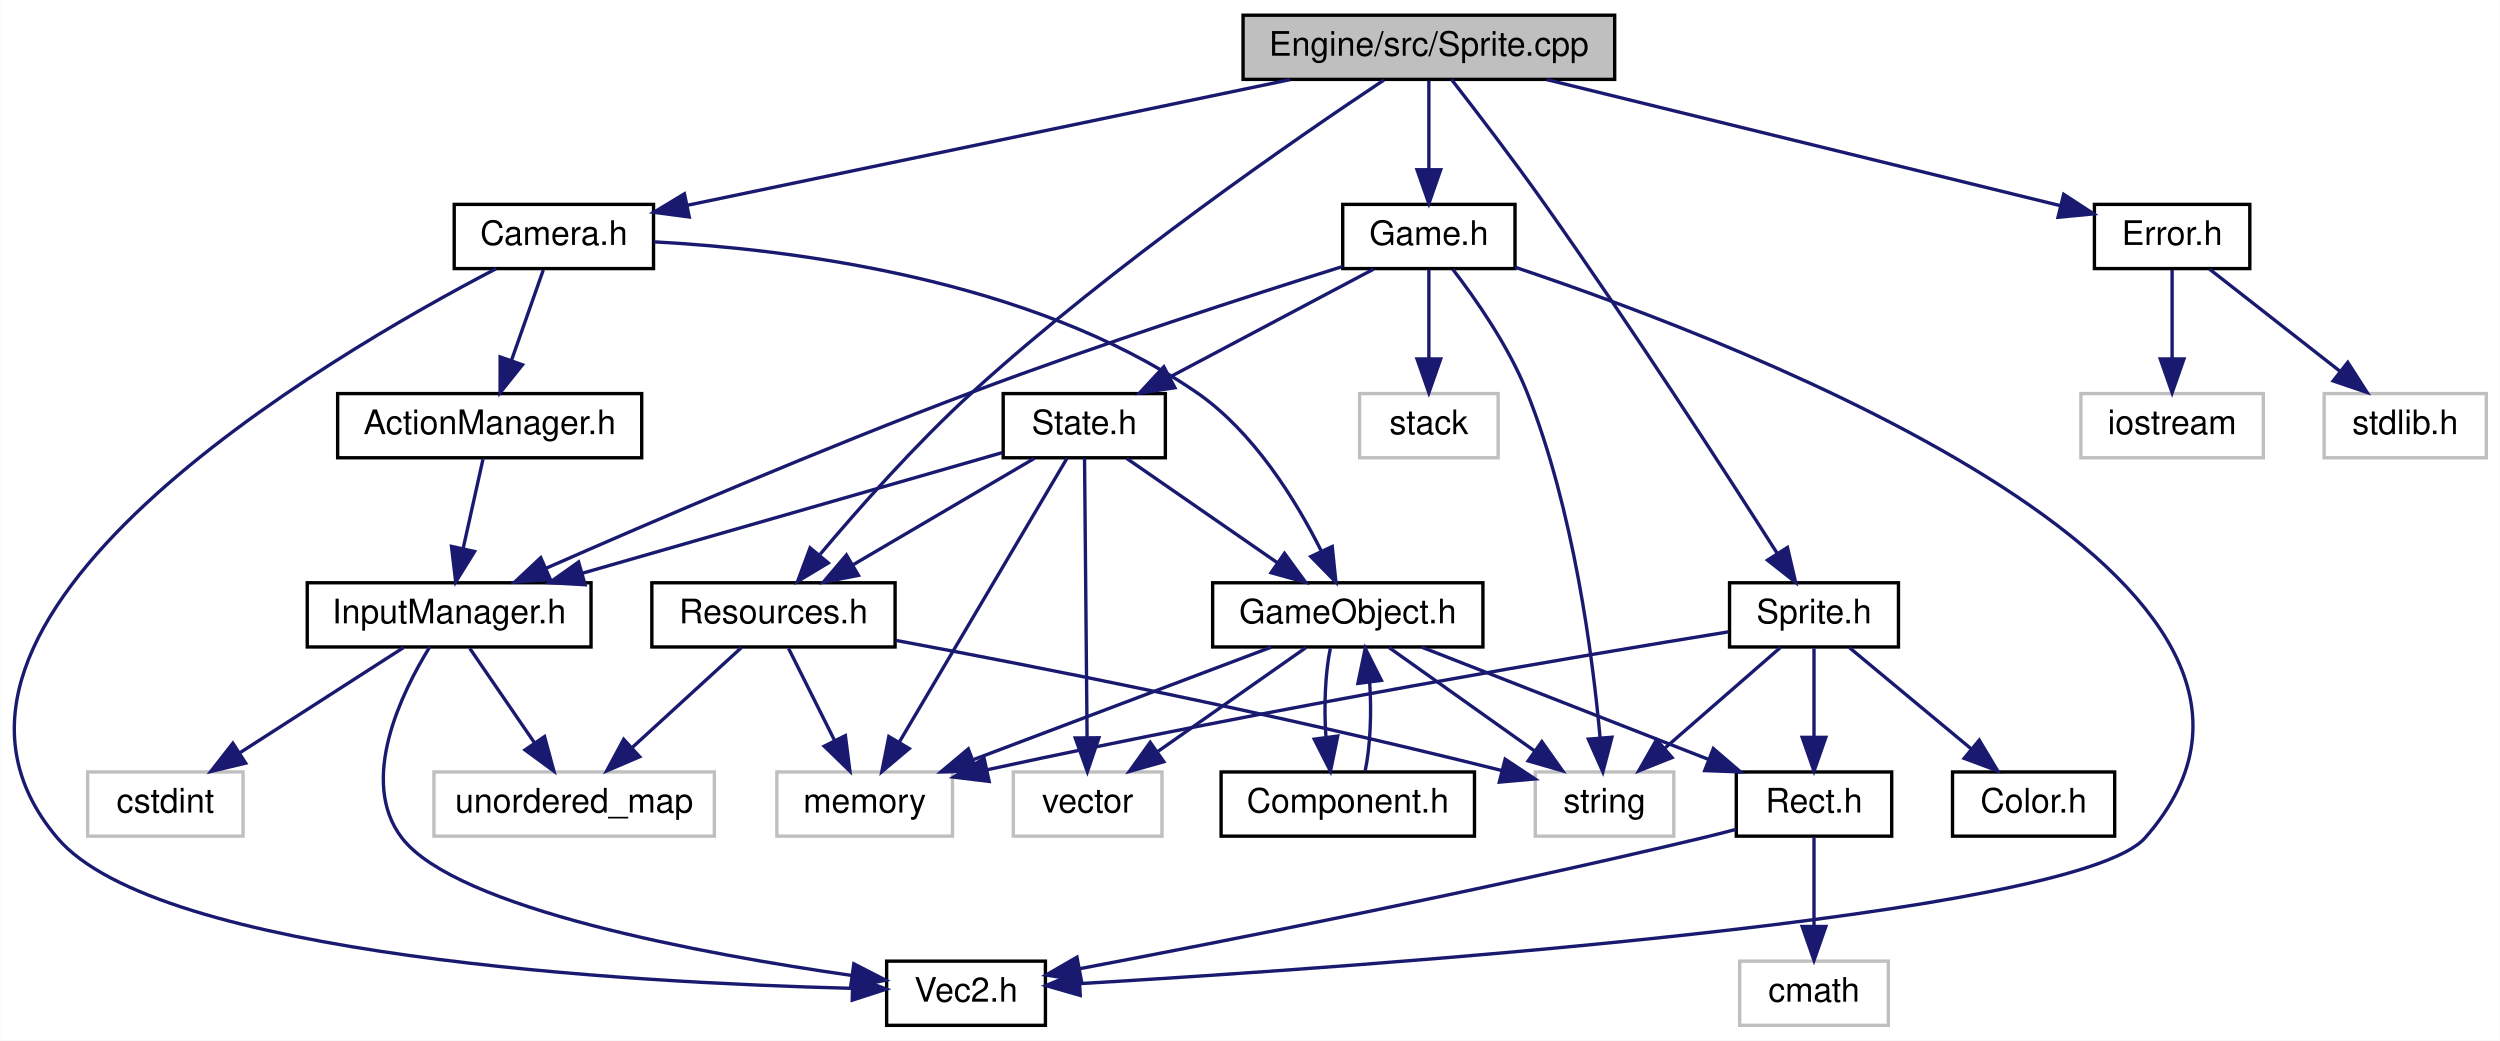
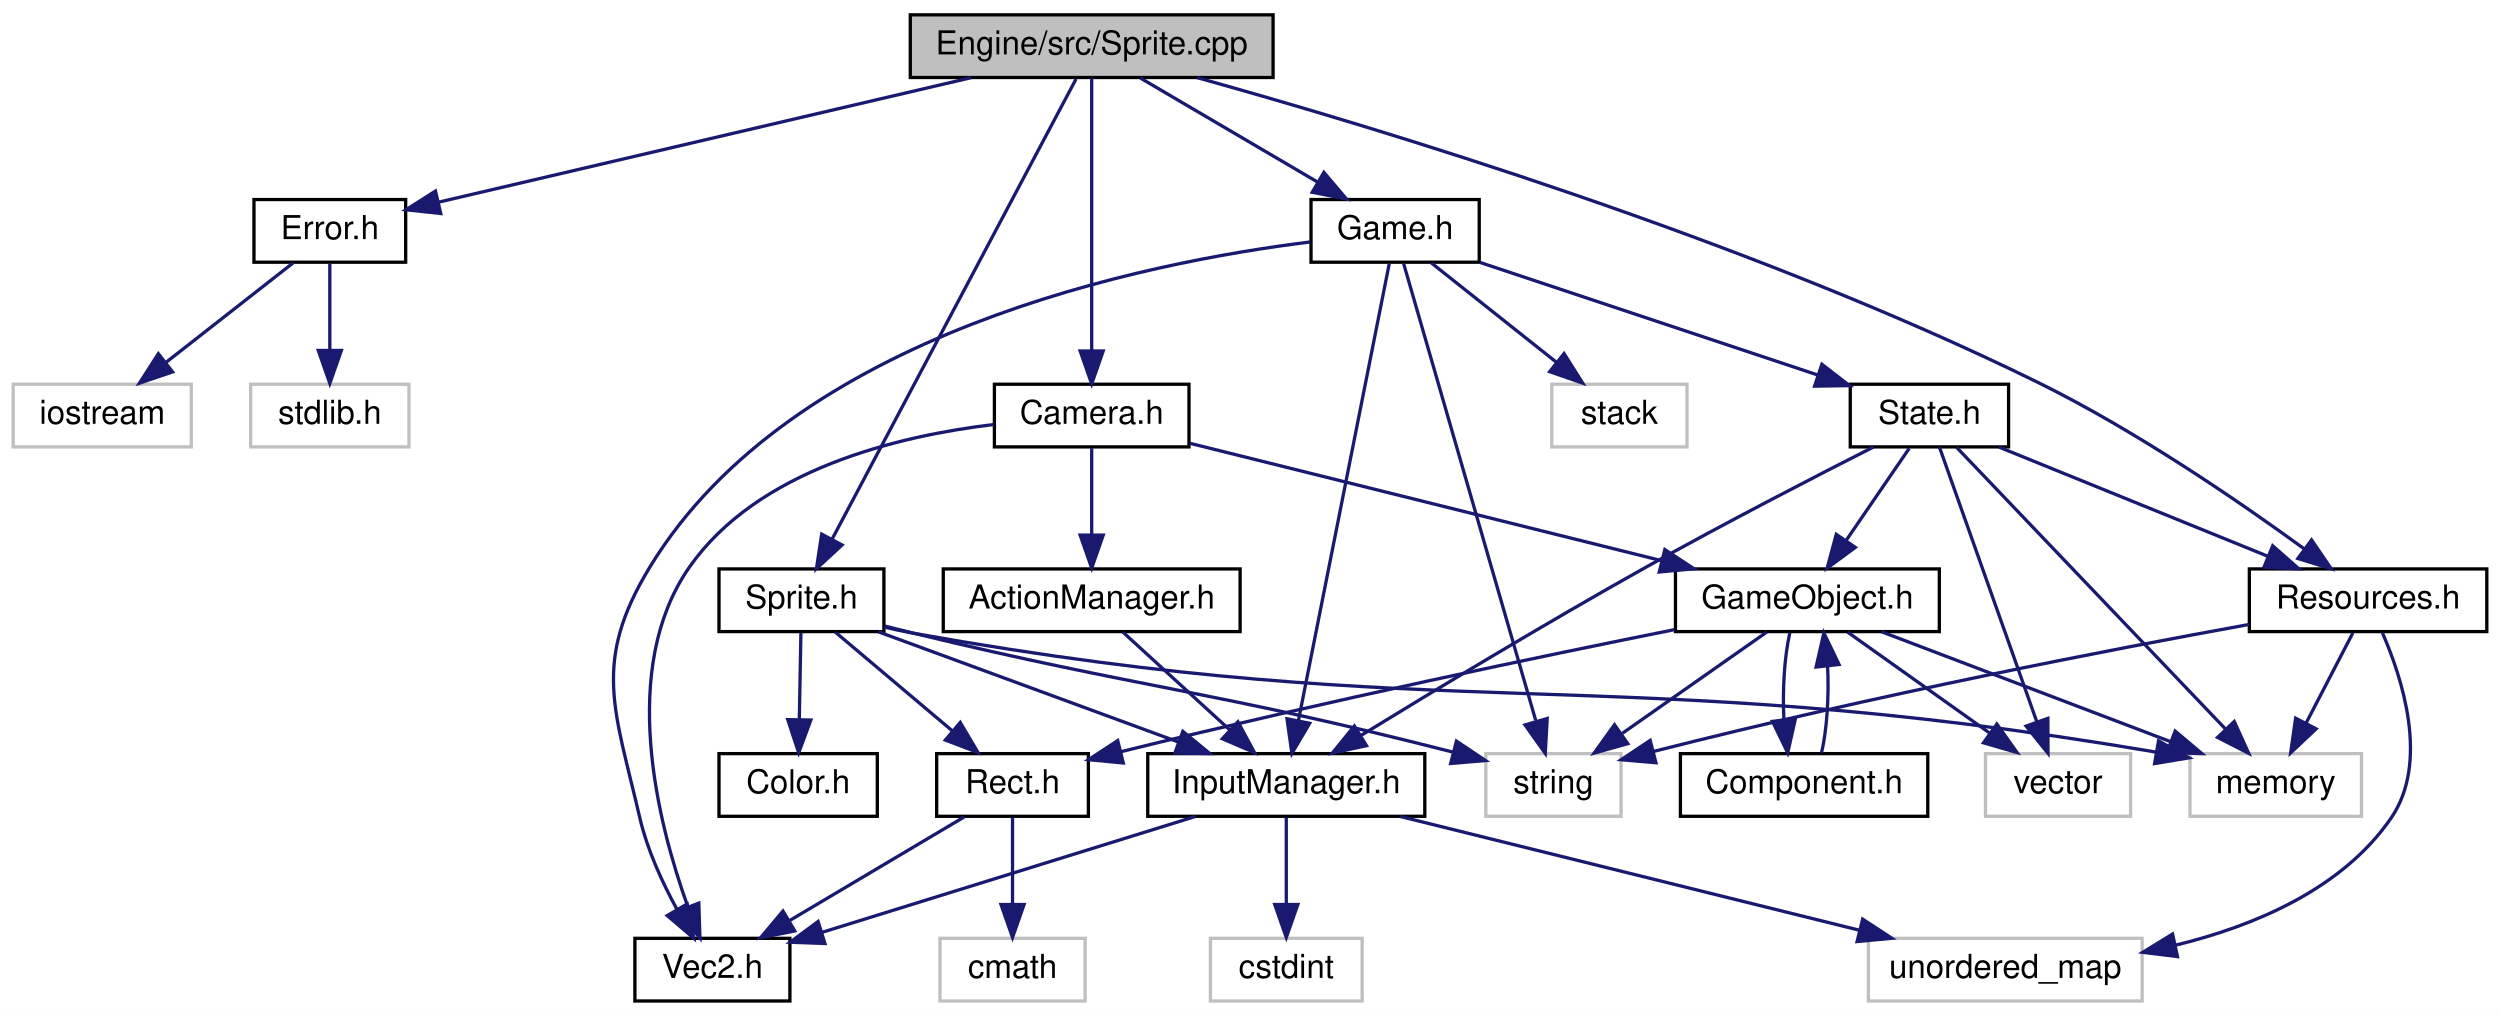
- <svg xmlns="http://www.w3.org/2000/svg" xmlns:xlink="http://www.w3.org/1999/xlink" width="740pt" height="308pt" viewBox="0.00 0.00 739.88 308.00">
+ <svg xmlns="http://www.w3.org/2000/svg" xmlns:xlink="http://www.w3.org/1999/xlink" width="758pt" height="308pt" viewBox="0.00 0.00 758.00 308.00">
  <g id="graph0" class="graph" transform="scale(1 1) rotate(0) translate(4 304)">
-     <polygon fill="white" stroke="none" points="-4,4 -4,-304 735.885,-304 735.885,4 -4,4" />
+     <polygon fill="white" stroke="none" points="-4,4 -4,-304 754,-304 754,4 -4,4" />
    <g id="node1" class="node">
-       <polygon fill="#bfbfbf" stroke="black" points="363.885,-280.5 363.885,-299.5 473.885,-299.5 473.885,-280.5 363.885,-280.5" />
-       <text text-anchor="middle" x="418.885" y="-287.5" font-family="Helvetica,sans-Serif" font-size="10.00">Engine/src/Sprite.cpp</text>
+       <polygon fill="#bfbfbf" stroke="black" points="272,-280.5 272,-299.5 382,-299.5 382,-280.5 272,-280.5" />
+       <text text-anchor="middle" x="327" y="-287.5" font-family="Helvetica,sans-Serif" font-size="10.00">Engine/src/Sprite.cpp</text>
    </g>
    <g id="node2" class="node">
      <g id="a_node2">
        <a xlink:href="Sprite_8h.html" target="_top" xlink:title="Sprite.h">
-           <polygon fill="white" stroke="black" points="507.885,-112.5 507.885,-131.5 557.885,-131.5 557.885,-112.5 507.885,-112.5" />
-           <text text-anchor="middle" x="532.885" y="-119.5" font-family="Helvetica,sans-Serif" font-size="10.00">Sprite.h</text>
+           <polygon fill="white" stroke="black" points="214,-112.5 214,-131.5 264,-131.5 264,-112.5 214,-112.5" />
+           <text text-anchor="middle" x="239" y="-119.5" font-family="Helvetica,sans-Serif" font-size="10.00">Sprite.h</text>
        </a>
      </g>
    </g>
    <g id="edge1" class="edge">
-       <path fill="none" stroke="midnightblue" d="M425.566,-280.492C432.543,-271.531 443.725,-256.951 452.885,-244 478.575,-207.679 506.906,-163.865 521.998,-140.197" />
-       <polygon fill="midnightblue" stroke="midnightblue" points="525.031,-141.95 527.441,-131.633 519.123,-138.195 525.031,-141.95" />
-     </g>
-     <g id="node9" class="node">
-       <g id="a_node9">
+       <path fill="none" stroke="midnightblue" d="M322.269,-280.075C308.297,-253.719 267.032,-175.878 248.362,-140.661" />
+       <polygon fill="midnightblue" stroke="midnightblue" points="251.318,-138.764 243.542,-131.568 245.134,-142.043 251.318,-138.764" />
+     </g>
+     <g id="node12" class="node">
+       <g id="a_node12">
        <a xlink:href="Camera_8h.html" target="_top" xlink:title="Camera.h">
-           <polygon fill="white" stroke="black" points="130.385,-224.5 130.385,-243.5 189.385,-243.5 189.385,-224.5 130.385,-224.5" />
-           <text text-anchor="middle" x="159.885" y="-231.5" font-family="Helvetica,sans-Serif" font-size="10.00">Camera.h</text>
-         </a>
-       </g>
-     </g>
-     <g id="edge8" class="edge">
-       <path fill="none" stroke="midnightblue" d="M377.846,-280.444C328.943,-270.248 247.802,-253.33 199.524,-243.265" />
-       <polygon fill="midnightblue" stroke="midnightblue" points="199.957,-239.78 189.454,-241.165 198.529,-246.632 199.957,-239.78" />
+           <polygon fill="white" stroke="black" points="297.5,-168.5 297.5,-187.5 356.5,-187.5 356.5,-168.5 297.5,-168.5" />
+           <text text-anchor="middle" x="327" y="-175.5" font-family="Helvetica,sans-Serif" font-size="10.00">Camera.h</text>
+         </a>
+       </g>
+     </g>
+     <g id="edge12" class="edge">
+       <path fill="none" stroke="midnightblue" d="M327,-280.368C327,-262.617 327,-221.666 327,-197.597" />
+       <polygon fill="midnightblue" stroke="midnightblue" points="330.5,-197.591 327,-187.591 323.5,-197.591 330.5,-197.591" />
    </g>
    <g id="node17" class="node">
      <g id="a_node17">
        <a xlink:href="Error_8h.html" target="_top" xlink:title="Error.h">
-           <polygon fill="white" stroke="black" points="615.885,-224.5 615.885,-243.5 661.885,-243.5 661.885,-224.5 615.885,-224.5" />
-           <text text-anchor="middle" x="638.885" y="-231.5" font-family="Helvetica,sans-Serif" font-size="10.00">Error.h</text>
-         </a>
-       </g>
-     </g>
-     <g id="edge22" class="edge">
-       <path fill="none" stroke="midnightblue" d="M453.745,-280.444C495.518,-270.19 564.986,-253.139 605.907,-243.095" />
-       <polygon fill="midnightblue" stroke="midnightblue" points="606.784,-246.483 615.661,-240.7 605.115,-239.685 606.784,-246.483" />
+           <polygon fill="white" stroke="black" points="73,-224.5 73,-243.5 119,-243.5 119,-224.5 73,-224.5" />
+           <text text-anchor="middle" x="96" y="-231.5" font-family="Helvetica,sans-Serif" font-size="10.00">Error.h</text>
+         </a>
+       </g>
+     </g>
+     <g id="edge23" class="edge">
+       <path fill="none" stroke="midnightblue" d="M290.397,-280.444C245.972,-270.058 171.716,-252.7 128.987,-242.711" />
+       <polygon fill="midnightblue" stroke="midnightblue" points="129.629,-239.267 119.095,-240.399 128.036,-246.083 129.629,-239.267" />
    </g>
    <g id="node20" class="node">
      <g id="a_node20">
        <a xlink:href="Game_8h.html" target="_top" xlink:title="Game.h">
-           <polygon fill="white" stroke="black" points="393.385,-224.5 393.385,-243.5 444.385,-243.5 444.385,-224.5 393.385,-224.5" />
-           <text text-anchor="middle" x="418.885" y="-231.5" font-family="Helvetica,sans-Serif" font-size="10.00">Game.h</text>
-         </a>
-       </g>
-     </g>
-     <g id="edge25" class="edge">
-       <path fill="none" stroke="midnightblue" d="M418.885,-280.083C418.885,-273.006 418.885,-262.861 418.885,-253.986" />
-       <polygon fill="midnightblue" stroke="midnightblue" points="422.385,-253.751 418.885,-243.751 415.385,-253.751 422.385,-253.751" />
+           <polygon fill="white" stroke="black" points="393.5,-224.5 393.5,-243.5 444.5,-243.5 444.5,-224.5 393.5,-224.5" />
+           <text text-anchor="middle" x="419" y="-231.5" font-family="Helvetica,sans-Serif" font-size="10.00">Game.h</text>
+         </a>
+       </g>
+     </g>
+     <g id="edge26" class="edge">
+       <path fill="none" stroke="midnightblue" d="M341.781,-280.324C356.267,-271.822 378.573,-258.729 395.493,-248.797" />
+       <polygon fill="midnightblue" stroke="midnightblue" points="397.403,-251.735 404.255,-243.655 393.859,-245.698 397.403,-251.735" />
    </g>
    <g id="node23" class="node">
      <g id="a_node23">
        <a xlink:href="Resources_8h.html" target="_top" xlink:title="Resources.h">
-           <polygon fill="white" stroke="black" points="188.885,-112.5 188.885,-131.5 260.885,-131.5 260.885,-112.5 188.885,-112.5" />
-           <text text-anchor="middle" x="224.885" y="-119.5" font-family="Helvetica,sans-Serif" font-size="10.00">Resources.h</text>
-         </a>
-       </g>
-     </g>
-     <g id="edge39" class="edge">
-       <path fill="none" stroke="midnightblue" d="M405.587,-280.309C380.611,-263.719 325.461,-225.813 283.885,-188 267.237,-172.859 250.166,-153.56 238.698,-139.937" />
-       <polygon fill="midnightblue" stroke="midnightblue" points="241.111,-137.364 232.031,-131.905 235.725,-141.835 241.111,-137.364" />
+           <polygon fill="white" stroke="black" points="678,-112.5 678,-131.5 750,-131.5 750,-112.5 678,-112.5" />
+           <text text-anchor="middle" x="714" y="-119.5" font-family="Helvetica,sans-Serif" font-size="10.00">Resources.h</text>
+         </a>
+       </g>
+     </g>
+     <g id="edge40" class="edge">
+       <path fill="none" stroke="midnightblue" d="M358.995,-280.45C413.087,-265.406 525.376,-231.619 614,-188 643.644,-173.41 675.183,-151.756 694.739,-137.511" />
+       <polygon fill="midnightblue" stroke="midnightblue" points="696.863,-140.294 702.831,-131.54 692.706,-134.661 696.863,-140.294" />
    </g>
    <g id="node3" class="node">
-       <polygon fill="white" stroke="#bfbfbf" points="450.385,-56.5 450.385,-75.5 491.385,-75.5 491.385,-56.5 450.385,-56.5" />
-       <text text-anchor="middle" x="470.885" y="-63.5" font-family="Helvetica,sans-Serif" font-size="10.00">string</text>
+       <polygon fill="white" stroke="#bfbfbf" points="446.5,-56.5 446.5,-75.5 487.5,-75.5 487.5,-56.5 446.5,-56.5" />
+       <text text-anchor="middle" x="467" y="-63.5" font-family="Helvetica,sans-Serif" font-size="10.00">string</text>
    </g>
    <g id="edge2" class="edge">
-       <path fill="none" stroke="midnightblue" d="M522.923,-112.324C513.758,-104.341 499.948,-92.313 488.857,-82.653" />
-       <polygon fill="midnightblue" stroke="midnightblue" points="490.867,-79.762 481.027,-75.834 486.27,-85.041 490.867,-79.762" />
+       <path fill="none" stroke="midnightblue" d="M264.221,-114.196C267.176,-113.437 270.151,-112.689 273,-112 342.556,-95.168 363.098,-94.741 436.663,-75.921" />
+       <polygon fill="midnightblue" stroke="midnightblue" points="437.596,-79.295 446.401,-73.402 435.843,-72.518 437.596,-79.295" />
    </g>
    <g id="node4" class="node">
-       <polygon fill="white" stroke="#bfbfbf" points="225.885,-56.5 225.885,-75.5 277.885,-75.5 277.885,-56.5 225.885,-56.5" />
-       <text text-anchor="middle" x="251.885" y="-63.5" font-family="Helvetica,sans-Serif" font-size="10.00">memory</text>
+       <polygon fill="white" stroke="#bfbfbf" points="660,-56.5 660,-75.5 712,-75.5 712,-56.5 660,-56.5" />
+       <text text-anchor="middle" x="686" y="-63.5" font-family="Helvetica,sans-Serif" font-size="10.00">memory</text>
    </g>
    <g id="edge3" class="edge">
-       <path fill="none" stroke="midnightblue" d="M507.624,-116.985C464.58,-110.015 374.077,-94.797 288.125,-76.153" />
-       <polygon fill="midnightblue" stroke="midnightblue" points="288.728,-72.702 278.21,-73.982 287.23,-79.54 288.728,-72.702" />
+       <path fill="none" stroke="midnightblue" d="M264.148,-113.852C267.116,-113.154 270.115,-112.516 273,-112 435.883,-82.888 482.939,-104.233 649.618,-75.976" />
+       <polygon fill="midnightblue" stroke="midnightblue" points="650.466,-79.382 659.723,-74.228 649.273,-72.484 650.466,-79.382" />
    </g>
    <g id="node5" class="node">
      <g id="a_node5">
        <a xlink:href="Color_8h.html" target="_top" xlink:title="Color.h">
-           <polygon fill="white" stroke="black" points="573.885,-56.5 573.885,-75.5 621.885,-75.5 621.885,-56.5 573.885,-56.5" />
-           <text text-anchor="middle" x="597.885" y="-63.5" font-family="Helvetica,sans-Serif" font-size="10.00">Color.h</text>
+           <polygon fill="white" stroke="black" points="214,-56.5 214,-75.5 262,-75.5 262,-56.5 214,-56.5" />
+           <text text-anchor="middle" x="238" y="-63.5" font-family="Helvetica,sans-Serif" font-size="10.00">Color.h</text>
        </a>
      </g>
    </g>
    <g id="edge4" class="edge">
-       <path fill="none" stroke="midnightblue" d="M543.328,-112.324C553.031,-104.263 567.7,-92.076 579.385,-82.37" />
-       <polygon fill="midnightblue" stroke="midnightblue" points="581.796,-84.916 587.251,-75.834 577.323,-79.532 581.796,-84.916" />
+       <path fill="none" stroke="midnightblue" d="M238.835,-112.083C238.704,-105.006 238.516,-94.861 238.352,-85.987" />
+       <polygon fill="midnightblue" stroke="midnightblue" points="241.847,-85.684 238.162,-75.751 234.848,-85.814 241.847,-85.684" />
    </g>
    <g id="node6" class="node">
      <g id="a_node6">
        <a xlink:href="Rect_8h.html" target="_top" xlink:title="Rect.h">
-           <polygon fill="white" stroke="black" points="509.885,-56.5 509.885,-75.5 555.885,-75.5 555.885,-56.5 509.885,-56.5" />
-           <text text-anchor="middle" x="532.885" y="-63.5" font-family="Helvetica,sans-Serif" font-size="10.00">Rect.h</text>
+           <polygon fill="white" stroke="black" points="280,-56.5 280,-75.5 326,-75.5 326,-56.5 280,-56.5" />
+           <text text-anchor="middle" x="303" y="-63.5" font-family="Helvetica,sans-Serif" font-size="10.00">Rect.h</text>
        </a>
      </g>
    </g>
    <g id="edge5" class="edge">
-       <path fill="none" stroke="midnightblue" d="M532.885,-112.083C532.885,-105.006 532.885,-94.861 532.885,-85.987" />
-       <polygon fill="midnightblue" stroke="midnightblue" points="536.385,-85.751 532.885,-75.751 529.385,-85.751 536.385,-85.751" />
+       <path fill="none" stroke="midnightblue" d="M249.283,-112.324C258.836,-104.263 273.28,-92.076 284.784,-82.37" />
+       <polygon fill="midnightblue" stroke="midnightblue" points="287.144,-84.958 292.53,-75.834 282.63,-79.608 287.144,-84.958" />
+     </g>
+     <g id="node9" class="node">
+       <g id="a_node9">
+         <a xlink:href="InputManager_8h.html" target="_top" xlink:title="InputManager.h">
+           <polygon fill="white" stroke="black" points="344,-56.5 344,-75.5 428,-75.5 428,-56.5 344,-56.5" />
+           <text text-anchor="middle" x="386" y="-63.5" font-family="Helvetica,sans-Serif" font-size="10.00">InputManager.h</text>
+         </a>
+       </g>
+     </g>
+     <g id="edge8" class="edge">
+       <path fill="none" stroke="midnightblue" d="M262.293,-112.444C286.807,-103.438 325.596,-89.189 353.2,-79.049" />
+       <polygon fill="midnightblue" stroke="midnightblue" points="354.637,-82.25 362.816,-75.516 352.223,-75.679 354.637,-82.25" />
    </g>
    <g id="node7" class="node">
      <g id="a_node7">
        <a xlink:href="Vec2_8h.html" target="_top" xlink:title="Vec2.h">
-           <polygon fill="white" stroke="black" points="258.385,-0.5 258.385,-19.5 305.385,-19.5 305.385,-0.5 258.385,-0.5" />
-           <text text-anchor="middle" x="281.885" y="-7.5" font-family="Helvetica,sans-Serif" font-size="10.00">Vec2.h</text>
+           <polygon fill="white" stroke="black" points="188.5,-0.5 188.5,-19.5 235.5,-19.5 235.5,-0.5 188.5,-0.5" />
+           <text text-anchor="middle" x="212" y="-7.5" font-family="Helvetica,sans-Serif" font-size="10.00">Vec2.h</text>
        </a>
      </g>
    </g>
    <g id="edge6" class="edge">
-       <path fill="none" stroke="midnightblue" d="M509.853,-58.521C506.517,-57.64 503.119,-56.774 499.885,-56 434.957,-40.461 358.384,-25.402 315.45,-17.251" />
-       <polygon fill="midnightblue" stroke="midnightblue" points="316.018,-13.796 305.542,-15.379 314.718,-20.675 316.018,-13.796" />
+       <path fill="none" stroke="midnightblue" d="M288.379,-56.324C274.051,-47.822 251.987,-34.729 235.251,-24.797" />
+       <polygon fill="midnightblue" stroke="midnightblue" points="236.97,-21.748 226.584,-19.654 233.398,-27.768 236.97,-21.748" />
    </g>
    <g id="node8" class="node">
-       <polygon fill="white" stroke="#bfbfbf" points="510.885,-0.5 510.885,-19.5 554.885,-19.5 554.885,-0.5 510.885,-0.5" />
-       <text text-anchor="middle" x="532.885" y="-7.5" font-family="Helvetica,sans-Serif" font-size="10.00">cmath</text>
+       <polygon fill="white" stroke="#bfbfbf" points="281,-0.5 281,-19.5 325,-19.5 325,-0.5 281,-0.5" />
+       <text text-anchor="middle" x="303" y="-7.5" font-family="Helvetica,sans-Serif" font-size="10.00">cmath</text>
    </g>
    <g id="edge7" class="edge">
-       <path fill="none" stroke="midnightblue" d="M532.885,-56.083C532.885,-49.006 532.885,-38.861 532.885,-29.986" />
-       <polygon fill="midnightblue" stroke="midnightblue" points="536.385,-29.751 532.885,-19.751 529.385,-29.751 536.385,-29.751" />
-     </g>
-     <g id="edge16" class="edge">
-       <path fill="none" stroke="midnightblue" d="M142.807,-224.478C93.601,-198.857 -41.575,-120.327 12.885,-56 42.664,-20.826 182.694,-13.125 248.086,-11.454" />
-       <polygon fill="midnightblue" stroke="midnightblue" points="248.362,-14.949 258.281,-11.228 248.206,-7.951 248.362,-14.949" />
+       <path fill="none" stroke="midnightblue" d="M303,-56.083C303,-49.006 303,-38.861 303,-29.986" />
+       <polygon fill="midnightblue" stroke="midnightblue" points="306.5,-29.751 303,-19.751 299.5,-29.751 306.5,-29.751" />
+     </g>
+     <g id="edge9" class="edge">
+       <path fill="none" stroke="midnightblue" d="M358.429,-56.444C327.687,-46.903 277.98,-31.477 245.145,-21.286" />
+       <polygon fill="midnightblue" stroke="midnightblue" points="246.124,-17.925 235.536,-18.304 244.049,-24.611 246.124,-17.925" />
    </g>
    <g id="node10" class="node">
-       <g id="a_node10">
-         <a xlink:href="GameObject_8h.html" target="_top" xlink:title="GameObject.h">
-           <polygon fill="white" stroke="black" points="354.885,-112.5 354.885,-131.5 434.885,-131.5 434.885,-112.5 354.885,-112.5" />
-           <text text-anchor="middle" x="394.885" y="-119.5" font-family="Helvetica,sans-Serif" font-size="10.00">GameObject.h</text>
-         </a>
-       </g>
-     </g>
-     <g id="edge9" class="edge">
-       <path fill="none" stroke="midnightblue" d="M189.515,-232.417C229.282,-230.29 300.607,-221.634 349.885,-188 367.017,-176.307 379.604,-155.767 387.042,-140.901" />
-       <polygon fill="midnightblue" stroke="midnightblue" points="390.282,-142.234 391.361,-131.694 383.945,-139.261 390.282,-142.234" />
+       <polygon fill="white" stroke="#bfbfbf" points="562.5,-0.5 562.5,-19.5 645.5,-19.5 645.5,-0.5 562.5,-0.5" />
+       <text text-anchor="middle" x="604" y="-7.5" font-family="Helvetica,sans-Serif" font-size="10.00">unordered_map</text>
+     </g>
+     <g id="edge10" class="edge">
+       <path fill="none" stroke="midnightblue" d="M420.543,-56.444C458.253,-47.102 518.74,-32.119 559.865,-21.933" />
+       <polygon fill="midnightblue" stroke="midnightblue" points="560.754,-25.318 569.619,-19.516 559.071,-18.524 560.754,-25.318" />
+     </g>
+     <g id="node11" class="node">
+       <polygon fill="white" stroke="#bfbfbf" points="363,-0.5 363,-19.5 409,-19.5 409,-0.5 363,-0.5" />
+       <text text-anchor="middle" x="386" y="-7.5" font-family="Helvetica,sans-Serif" font-size="10.00">cstdint</text>
+     </g>
+     <g id="edge11" class="edge">
+       <path fill="none" stroke="midnightblue" d="M386,-56.083C386,-49.006 386,-38.861 386,-29.986" />
+       <polygon fill="midnightblue" stroke="midnightblue" points="389.5,-29.751 386,-19.751 382.5,-29.751 389.5,-29.751" />
+     </g>
+     <g id="edge20" class="edge">
+       <path fill="none" stroke="midnightblue" d="M297.383,-175.295C268.413,-171.866 225.719,-161.725 205,-132 183.523,-101.186 195.399,-54.516 204.559,-29.082" />
+       <polygon fill="midnightblue" stroke="midnightblue" points="207.886,-30.18 208.213,-19.59 201.354,-27.665 207.886,-30.18" />
    </g>
    <g id="node13" class="node">
      <g id="a_node13">
+         <a xlink:href="GameObject_8h.html" target="_top" xlink:title="GameObject.h">
+           <polygon fill="white" stroke="black" points="504,-112.5 504,-131.5 584,-131.5 584,-112.5 504,-112.5" />
+           <text text-anchor="middle" x="544" y="-119.5" font-family="Helvetica,sans-Serif" font-size="10.00">GameObject.h</text>
+         </a>
+       </g>
+     </g>
+     <g id="edge13" class="edge">
+       <path fill="none" stroke="midnightblue" d="M356.718,-169.605C393.684,-160.406 457.123,-144.619 499.799,-133.999" />
+       <polygon fill="midnightblue" stroke="midnightblue" points="500.779,-137.362 509.638,-131.551 499.089,-130.569 500.779,-137.362" />
+     </g>
+     <g id="node16" class="node">
+       <g id="a_node16">
        <a xlink:href="ActionManager_8h.html" target="_top" xlink:title="ActionManager.h">
-           <polygon fill="white" stroke="black" points="95.885,-168.5 95.885,-187.5 185.885,-187.5 185.885,-168.5 95.885,-168.5" />
-           <text text-anchor="middle" x="140.885" y="-175.5" font-family="Helvetica,sans-Serif" font-size="10.00">ActionManager.h</text>
+           <polygon fill="white" stroke="black" points="282,-112.5 282,-131.5 372,-131.5 372,-112.5 282,-112.5" />
+           <text text-anchor="middle" x="327" y="-119.5" font-family="Helvetica,sans-Serif" font-size="10.00">ActionManager.h</text>
+         </a>
+       </g>
+     </g>
+     <g id="edge21" class="edge">
+       <path fill="none" stroke="midnightblue" d="M327,-168.083C327,-161.006 327,-150.861 327,-141.986" />
+       <polygon fill="midnightblue" stroke="midnightblue" points="330.5,-141.751 327,-131.751 323.5,-141.751 330.5,-141.751" />
+     </g>
+     <g id="edge15" class="edge">
+       <path fill="none" stroke="midnightblue" d="M531.629,-112.324C519.842,-104.058 501.868,-91.453 487.864,-81.632" />
+       <polygon fill="midnightblue" stroke="midnightblue" points="489.538,-78.531 479.341,-75.654 485.518,-84.262 489.538,-78.531" />
+     </g>
+     <g id="edge14" class="edge">
+       <path fill="none" stroke="midnightblue" d="M566.5,-112.444C590.077,-103.478 627.322,-89.314 653.964,-79.183" />
+       <polygon fill="midnightblue" stroke="midnightblue" points="655.502,-82.342 663.605,-75.516 653.014,-75.799 655.502,-82.342" />
+     </g>
+     <g id="edge19" class="edge">
+       <path fill="none" stroke="midnightblue" d="M503.763,-113.109C463.614,-105.063 399.958,-91.846 335.893,-76.104" />
+       <polygon fill="midnightblue" stroke="midnightblue" points="336.575,-72.668 326.027,-73.661 334.892,-79.462 336.575,-72.668" />
+     </g>
+     <g id="node14" class="node">
+       <polygon fill="white" stroke="#bfbfbf" points="598,-56.5 598,-75.5 642,-75.5 642,-56.5 598,-56.5" />
+       <text text-anchor="middle" x="620" y="-63.5" font-family="Helvetica,sans-Serif" font-size="10.00">vector</text>
+     </g>
+     <g id="edge16" class="edge">
+       <path fill="none" stroke="midnightblue" d="M556.211,-112.324C567.776,-104.107 585.375,-91.602 599.161,-81.807" />
+       <polygon fill="midnightblue" stroke="midnightblue" points="601.443,-84.479 607.567,-75.834 597.388,-78.773 601.443,-84.479" />
+     </g>
+     <g id="node15" class="node">
+       <g id="a_node15">
+         <a xlink:href="Component_8h.html" target="_top" xlink:title="Component.h">
+           <polygon fill="white" stroke="black" points="505.5,-56.5 505.5,-75.5 580.5,-75.5 580.5,-56.5 505.5,-56.5" />
+           <text text-anchor="middle" x="543" y="-63.5" font-family="Helvetica,sans-Serif" font-size="10.00">Component.h</text>
        </a>
      </g>
    </g>
    <g id="edge17" class="edge">
-       <path fill="none" stroke="midnightblue" d="M156.747,-224.083C154.202,-216.849 150.529,-206.409 147.358,-197.397" />
-       <polygon fill="midnightblue" stroke="midnightblue" points="150.585,-196.023 143.964,-187.751 143.981,-198.346 150.585,-196.023" />
-     </g>
-     <g id="edge11" class="edge">
-       <path fill="none" stroke="midnightblue" d="M407.096,-112.324C418.661,-104.107 436.26,-91.602 450.046,-81.807" />
-       <polygon fill="midnightblue" stroke="midnightblue" points="452.327,-84.479 458.452,-75.834 448.273,-78.773 452.327,-84.479" />
-     </g>
-     <g id="edge10" class="edge">
-       <path fill="none" stroke="midnightblue" d="M372.226,-112.444C348.483,-103.478 310.976,-89.314 284.146,-79.183" />
-       <polygon fill="midnightblue" stroke="midnightblue" points="285.029,-75.775 274.438,-75.516 282.556,-82.323 285.029,-75.775" />
-     </g>
-     <g id="edge15" class="edge">
-       <path fill="none" stroke="midnightblue" d="M416.751,-112.444C439.664,-103.478 475.86,-89.314 501.751,-79.183" />
-       <polygon fill="midnightblue" stroke="midnightblue" points="503.084,-82.42 511.121,-75.516 500.533,-75.901 503.084,-82.42" />
-     </g>
-     <g id="node11" class="node">
-       <polygon fill="white" stroke="#bfbfbf" points="295.885,-56.5 295.885,-75.5 339.885,-75.5 339.885,-56.5 295.885,-56.5" />
-       <text text-anchor="middle" x="317.885" y="-63.5" font-family="Helvetica,sans-Serif" font-size="10.00">vector</text>
-     </g>
-     <g id="edge12" class="edge">
-       <path fill="none" stroke="midnightblue" d="M382.513,-112.324C370.726,-104.058 352.753,-91.453 338.749,-81.632" />
-       <polygon fill="midnightblue" stroke="midnightblue" points="340.423,-78.531 330.226,-75.654 336.403,-84.262 340.423,-78.531" />
-     </g>
-     <g id="node12" class="node">
-       <g id="a_node12">
-         <a xlink:href="Component_8h.html" target="_top" xlink:title="Component.h">
-           <polygon fill="white" stroke="black" points="357.385,-56.5 357.385,-75.5 432.385,-75.5 432.385,-56.5 357.385,-56.5" />
-           <text text-anchor="middle" x="394.885" y="-63.5" font-family="Helvetica,sans-Serif" font-size="10.00">Component.h</text>
-         </a>
-       </g>
-     </g>
-     <g id="edge13" class="edge">
-       <path fill="none" stroke="midnightblue" d="M389.719,-112.083C388.209,-104.927 387.779,-94.635 388.427,-85.691" />
-       <polygon fill="midnightblue" stroke="midnightblue" points="391.9,-86.126 389.754,-75.751 384.962,-85.2 391.9,-86.126" />
-     </g>
-     <g id="edge14" class="edge">
-       <path fill="none" stroke="midnightblue" d="M400.016,-75.751C401.542,-82.858 401.989,-93.136 401.357,-102.101" />
-       <polygon fill="midnightblue" stroke="midnightblue" points="397.878,-101.713 400.051,-112.083 404.819,-102.622 397.878,-101.713" />
-     </g>
-     <g id="node14" class="node">
-       <g id="a_node14">
-         <a xlink:href="InputManager_8h.html" target="_top" xlink:title="InputManager.h">
-           <polygon fill="white" stroke="black" points="86.885,-112.5 86.885,-131.5 170.885,-131.5 170.885,-112.5 86.885,-112.5" />
-           <text text-anchor="middle" x="128.885" y="-119.5" font-family="Helvetica,sans-Serif" font-size="10.00">InputManager.h</text>
-         </a>
-       </g>
+       <path fill="none" stroke="midnightblue" d="M538.669,-112.083C537.027,-104.927 536.406,-94.635 536.889,-85.691" />
+       <polygon fill="midnightblue" stroke="midnightblue" points="540.366,-86.085 538.031,-75.751 533.412,-85.286 540.366,-86.085" />
    </g>
    <g id="edge18" class="edge">
-       <path fill="none" stroke="midnightblue" d="M138.903,-168.083C137.313,-160.927 135.026,-150.635 133.038,-141.691" />
-       <polygon fill="midnightblue" stroke="midnightblue" points="136.416,-140.754 130.83,-131.751 129.582,-142.272 136.416,-140.754" />
-     </g>
-     <g id="edge19" class="edge">
-       <path fill="none" stroke="midnightblue" d="M123.12,-112.468C114.851,-99.063 101.967,-72.86 114.885,-56 130.989,-34.982 204.162,-21.566 248.131,-15.253" />
-       <polygon fill="midnightblue" stroke="midnightblue" points="248.673,-18.712 258.098,-13.871 247.712,-11.778 248.673,-18.712" />
-     </g>
-     <g id="node15" class="node">
-       <polygon fill="white" stroke="#bfbfbf" points="124.385,-56.5 124.385,-75.5 207.385,-75.5 207.385,-56.5 124.385,-56.5" />
-       <text text-anchor="middle" x="165.885" y="-63.5" font-family="Helvetica,sans-Serif" font-size="10.00">unordered_map</text>
-     </g>
-     <g id="edge20" class="edge">
-       <path fill="none" stroke="midnightblue" d="M134.995,-112.083C140.167,-104.534 147.731,-93.495 154.079,-84.23" />
-       <polygon fill="midnightblue" stroke="midnightblue" points="157.124,-85.979 159.889,-75.751 151.349,-82.022 157.124,-85.979" />
-     </g>
-     <g id="node16" class="node">
-       <polygon fill="white" stroke="#bfbfbf" points="21.885,-56.5 21.885,-75.5 67.885,-75.5 67.885,-56.5 21.885,-56.5" />
-       <text text-anchor="middle" x="44.885" y="-63.5" font-family="Helvetica,sans-Serif" font-size="10.00">cstdint</text>
-     </g>
-     <g id="edge21" class="edge">
-       <path fill="none" stroke="midnightblue" d="M115.389,-112.324C102.285,-103.9 82.173,-90.971 66.778,-81.074" />
-       <polygon fill="midnightblue" stroke="midnightblue" points="68.652,-78.118 58.347,-75.654 64.867,-84.006 68.652,-78.118" />
+       <path fill="none" stroke="midnightblue" d="M548.293,-75.751C549.951,-82.858 550.588,-93.136 550.122,-102.101" />
+       <polygon fill="midnightblue" stroke="midnightblue" points="546.639,-101.755 549.001,-112.083 553.596,-102.536 546.639,-101.755" />
+     </g>
+     <g id="edge22" class="edge">
+       <path fill="none" stroke="midnightblue" d="M336.479,-112.324C345.201,-104.341 358.343,-92.313 368.898,-82.653" />
+       <polygon fill="midnightblue" stroke="midnightblue" points="371.334,-85.167 376.348,-75.834 366.608,-80.004 371.334,-85.167" />
    </g>
    <g id="node18" class="node">
-       <polygon fill="white" stroke="#bfbfbf" points="611.885,-168.5 611.885,-187.5 665.885,-187.5 665.885,-168.5 611.885,-168.5" />
-       <text text-anchor="middle" x="638.885" y="-175.5" font-family="Helvetica,sans-Serif" font-size="10.00">iostream</text>
-     </g>
-     <g id="edge23" class="edge">
-       <path fill="none" stroke="midnightblue" d="M638.885,-224.083C638.885,-217.006 638.885,-206.861 638.885,-197.986" />
-       <polygon fill="midnightblue" stroke="midnightblue" points="642.385,-197.751 638.885,-187.751 635.385,-197.751 642.385,-197.751" />
+       <polygon fill="white" stroke="#bfbfbf" points="0,-168.5 0,-187.5 54,-187.5 54,-168.5 0,-168.5" />
+       <text text-anchor="middle" x="27" y="-175.5" font-family="Helvetica,sans-Serif" font-size="10.00">iostream</text>
+     </g>
+     <g id="edge24" class="edge">
+       <path fill="none" stroke="midnightblue" d="M84.914,-224.324C74.514,-216.185 58.739,-203.839 46.278,-194.087" />
+       <polygon fill="midnightblue" stroke="midnightblue" points="48.32,-191.241 38.288,-187.834 44.006,-196.753 48.32,-191.241" />
    </g>
    <g id="node19" class="node">
-       <polygon fill="white" stroke="#bfbfbf" points="683.885,-168.5 683.885,-187.5 731.885,-187.5 731.885,-168.5 683.885,-168.5" />
-       <text text-anchor="middle" x="707.885" y="-175.5" font-family="Helvetica,sans-Serif" font-size="10.00">stdlib.h</text>
-     </g>
-     <g id="edge24" class="edge">
-       <path fill="none" stroke="midnightblue" d="M649.971,-224.324C660.371,-216.185 676.146,-203.839 688.606,-194.087" />
-       <polygon fill="midnightblue" stroke="midnightblue" points="690.879,-196.753 696.597,-187.834 686.565,-191.241 690.879,-196.753" />
-     </g>
-     <g id="edge26" class="edge">
-       <path fill="none" stroke="midnightblue" d="M425.985,-224.26C432.666,-215.582 442.436,-201.637 447.885,-188 461.721,-153.374 467.38,-109.776 469.581,-85.496" />
-       <polygon fill="midnightblue" stroke="midnightblue" points="473.07,-85.775 470.386,-75.526 466.093,-85.212 473.07,-85.775" />
+       <polygon fill="white" stroke="#bfbfbf" points="72,-168.5 72,-187.5 120,-187.5 120,-168.5 72,-168.5" />
+       <text text-anchor="middle" x="96" y="-175.5" font-family="Helvetica,sans-Serif" font-size="10.00">stdlib.h</text>
+     </g>
+     <g id="edge25" class="edge">
+       <path fill="none" stroke="midnightblue" d="M96,-224.083C96,-217.006 96,-206.861 96,-197.986" />
+       <polygon fill="midnightblue" stroke="midnightblue" points="99.5,-197.751 96,-187.751 92.5,-197.751 99.5,-197.751" />
+     </g>
+     <g id="edge27" class="edge">
+       <path fill="none" stroke="midnightblue" d="M421.581,-224.075C429.136,-197.945 451.325,-121.211 461.628,-85.577" />
+       <polygon fill="midnightblue" stroke="midnightblue" points="465.107,-86.147 464.522,-75.568 458.382,-84.202 465.107,-86.147" />
+     </g>
+     <g id="edge39" class="edge">
+       <path fill="none" stroke="midnightblue" d="M393.269,-230.636C343.752,-224.518 236.282,-203.259 193,-132 175.451,-103.108 182.38,-88.934 190,-56 192.23,-46.363 196.821,-36.405 201.236,-28.315" />
+       <polygon fill="midnightblue" stroke="midnightblue" points="204.351,-29.922 206.362,-19.519 198.303,-26.397 204.351,-29.922" />
    </g>
    <g id="edge38" class="edge">
-       <path fill="none" stroke="midnightblue" d="M444.39,-224.902C513.881,-201.606 697.058,-131.253 630.885,-56 610.232,-32.514 399.316,-17.808 315.734,-12.863" />
-       <polygon fill="midnightblue" stroke="midnightblue" points="315.69,-9.355 305.504,-12.269 315.284,-16.343 315.69,-9.355" />
-     </g>
-     <g id="edge37" class="edge">
-       <path fill="none" stroke="midnightblue" d="M393.305,-225.106C366.004,-216.534 321.581,-202.164 283.885,-188 239.272,-171.237 188.495,-149.407 157.578,-135.798" />
-       <polygon fill="midnightblue" stroke="midnightblue" points="158.832,-132.525 148.27,-131.685 156.002,-138.928 158.832,-132.525" />
+       <path fill="none" stroke="midnightblue" d="M417.226,-224.075C412.031,-197.945 396.777,-121.211 389.693,-85.577" />
+       <polygon fill="midnightblue" stroke="midnightblue" points="393.086,-84.694 387.703,-75.568 386.22,-86.059 393.086,-84.694" />
    </g>
    <g id="node21" class="node">
-       <polygon fill="white" stroke="#bfbfbf" points="398.385,-168.5 398.385,-187.5 439.385,-187.5 439.385,-168.5 398.385,-168.5" />
-       <text text-anchor="middle" x="418.885" y="-175.5" font-family="Helvetica,sans-Serif" font-size="10.00">stack</text>
-     </g>
-     <g id="edge27" class="edge">
-       <path fill="none" stroke="midnightblue" d="M418.885,-224.083C418.885,-217.006 418.885,-206.861 418.885,-197.986" />
-       <polygon fill="midnightblue" stroke="midnightblue" points="422.385,-197.751 418.885,-187.751 415.385,-197.751 422.385,-197.751" />
+       <polygon fill="white" stroke="#bfbfbf" points="466.5,-168.5 466.5,-187.5 507.5,-187.5 507.5,-168.5 466.5,-168.5" />
+       <text text-anchor="middle" x="487" y="-175.5" font-family="Helvetica,sans-Serif" font-size="10.00">stack</text>
+     </g>
+     <g id="edge28" class="edge">
+       <path fill="none" stroke="midnightblue" d="M429.925,-224.324C440.175,-216.185 455.721,-203.839 468.001,-194.087" />
+       <polygon fill="midnightblue" stroke="midnightblue" points="470.221,-196.794 475.876,-187.834 465.868,-191.312 470.221,-196.794" />
    </g>
    <g id="node22" class="node">
      <g id="a_node22">
        <a xlink:href="State_8h.html" target="_top" xlink:title="State.h">
-           <polygon fill="white" stroke="black" points="292.885,-168.5 292.885,-187.5 340.885,-187.5 340.885,-168.5 292.885,-168.5" />
-           <text text-anchor="middle" x="316.885" y="-175.5" font-family="Helvetica,sans-Serif" font-size="10.00">State.h</text>
-         </a>
-       </g>
-     </g>
-     <g id="edge28" class="edge">
-       <path fill="none" stroke="midnightblue" d="M402.497,-224.324C386.214,-215.703 361.017,-202.364 342.169,-192.386" />
-       <polygon fill="midnightblue" stroke="midnightblue" points="343.708,-189.24 333.232,-187.655 340.433,-195.427 343.708,-189.24" />
+           <polygon fill="white" stroke="black" points="557,-168.5 557,-187.5 605,-187.5 605,-168.5 557,-168.5" />
+           <text text-anchor="middle" x="581" y="-175.5" font-family="Helvetica,sans-Serif" font-size="10.00">State.h</text>
+         </a>
+       </g>
+     </g>
+     <g id="edge29" class="edge">
+       <path fill="none" stroke="midnightblue" d="M444.669,-224.444C472.323,-215.226 516.46,-200.513 546.986,-190.338" />
+       <polygon fill="midnightblue" stroke="midnightblue" points="548.394,-193.558 556.774,-187.075 546.18,-186.917 548.394,-193.558" />
+     </g>
+     <g id="edge31" class="edge">
+       <path fill="none" stroke="midnightblue" d="M589.239,-168.368C606.797,-149.974 648.132,-106.671 670.678,-83.052" />
+       <polygon fill="midnightblue" stroke="midnightblue" points="673.426,-85.242 677.799,-75.591 668.363,-80.408 673.426,-85.242" />
+     </g>
+     <g id="edge32" class="edge">
+       <path fill="none" stroke="midnightblue" d="M564.043,-168.479C546.589,-159.627 518.679,-145.242 495,-132 464.712,-115.062 430.435,-94.363 408.541,-80.941" />
+       <polygon fill="midnightblue" stroke="midnightblue" points="410.316,-77.924 399.964,-75.667 406.649,-83.886 410.316,-77.924" />
+     </g>
+     <g id="edge37" class="edge">
+       <path fill="none" stroke="midnightblue" d="M574.89,-168.083C569.718,-160.534 562.154,-149.495 555.806,-140.23" />
+       <polygon fill="midnightblue" stroke="midnightblue" points="558.536,-138.022 549.996,-131.751 552.761,-141.979 558.536,-138.022" />
    </g>
    <g id="edge30" class="edge">
-       <path fill="none" stroke="midnightblue" d="M311.784,-168.368C301.105,-150.296 276.216,-108.176 262.112,-84.307" />
-       <polygon fill="midnightblue" stroke="midnightblue" points="265.062,-82.42 256.962,-75.591 259.036,-85.981 265.062,-82.42" />
+       <path fill="none" stroke="midnightblue" d="M584.06,-168.368C590.382,-150.537 605.004,-109.295 613.522,-85.272" />
+       <polygon fill="midnightblue" stroke="midnightblue" points="616.911,-86.186 616.954,-75.591 610.313,-83.847 616.911,-86.186" />
+     </g>
+     <g id="edge33" class="edge">
+       <path fill="none" stroke="midnightblue" d="M602.074,-168.444C624.06,-159.517 658.734,-145.439 683.664,-135.317" />
+       <polygon fill="midnightblue" stroke="midnightblue" points="685.076,-138.521 693.024,-131.516 682.442,-132.035 685.076,-138.521" />
+     </g>
+     <g id="edge34" class="edge">
+       <path fill="none" stroke="midnightblue" d="M677.878,-114.658C636.386,-107.129 566.106,-93.631 497.231,-76.136" />
+       <polygon fill="midnightblue" stroke="midnightblue" points="498.081,-72.74 487.524,-73.641 496.338,-79.52 498.081,-72.74" />
    </g>
    <g id="edge36" class="edge">
-       <path fill="none" stroke="midnightblue" d="M329.417,-168.324C341.471,-159.979 359.912,-147.212 374.154,-137.352" />
-       <polygon fill="midnightblue" stroke="midnightblue" points="376.154,-140.224 382.384,-131.655 372.17,-134.469 376.154,-140.224" />
-     </g>
-     <g id="edge29" class="edge">
-       <path fill="none" stroke="midnightblue" d="M316.963,-168.368C317.125,-150.617 317.497,-109.666 317.716,-85.597" />
-       <polygon fill="midnightblue" stroke="midnightblue" points="321.216,-85.623 317.807,-75.591 314.216,-85.559 321.216,-85.623" />
-     </g>
-     <g id="edge31" class="edge">
-       <path fill="none" stroke="midnightblue" d="M292.692,-170.051C261.193,-161.004 205.737,-145.075 168.169,-134.284" />
-       <polygon fill="midnightblue" stroke="midnightblue" points="169.133,-130.919 158.556,-131.522 167.201,-137.647 169.133,-130.919" />
-     </g>
-     <g id="edge32" class="edge">
-       <path fill="none" stroke="midnightblue" d="M302.103,-168.324C287.618,-159.822 265.312,-146.729 248.392,-136.797" />
-       <polygon fill="midnightblue" stroke="midnightblue" points="250.025,-133.698 239.63,-131.655 246.482,-139.735 250.025,-133.698" />
-     </g>
-     <g id="edge33" class="edge">
-       <path fill="none" stroke="midnightblue" d="M261.028,-114.456C302.166,-106.79 371.547,-93.208 440.56,-75.899" />
-       <polygon fill="midnightblue" stroke="midnightblue" points="441.46,-79.281 450.293,-73.432 439.74,-72.496 441.46,-79.281" />
+       <path fill="none" stroke="midnightblue" d="M709.376,-112.083C705.544,-104.691 699.976,-93.953 695.235,-84.811" />
+       <polygon fill="midnightblue" stroke="midnightblue" points="698.248,-83.017 690.538,-75.751 692.034,-86.24 698.248,-83.017" />
    </g>
    <g id="edge35" class="edge">
-       <path fill="none" stroke="midnightblue" d="M229.343,-112.083C233.039,-104.691 238.408,-93.953 242.979,-84.811" />
-       <polygon fill="midnightblue" stroke="midnightblue" points="246.168,-86.261 247.509,-75.751 239.907,-83.13 246.168,-86.261" />
-     </g>
-     <g id="edge34" class="edge">
-       <path fill="none" stroke="midnightblue" d="M215.405,-112.324C206.684,-104.341 193.541,-92.313 182.987,-82.653" />
-       <polygon fill="midnightblue" stroke="midnightblue" points="185.277,-80.004 175.537,-75.834 180.55,-85.167 185.277,-80.004" />
+       <path fill="none" stroke="midnightblue" d="M718.348,-112.115C724.223,-98.697 732.695,-73.028 721,-56 706.219,-34.478 679.596,-23.245 655.477,-17.384" />
+       <polygon fill="midnightblue" stroke="midnightblue" points="656.203,-13.96 645.688,-15.255 654.715,-20.8 656.203,-13.96" />
    </g>
  </g>
</svg>
